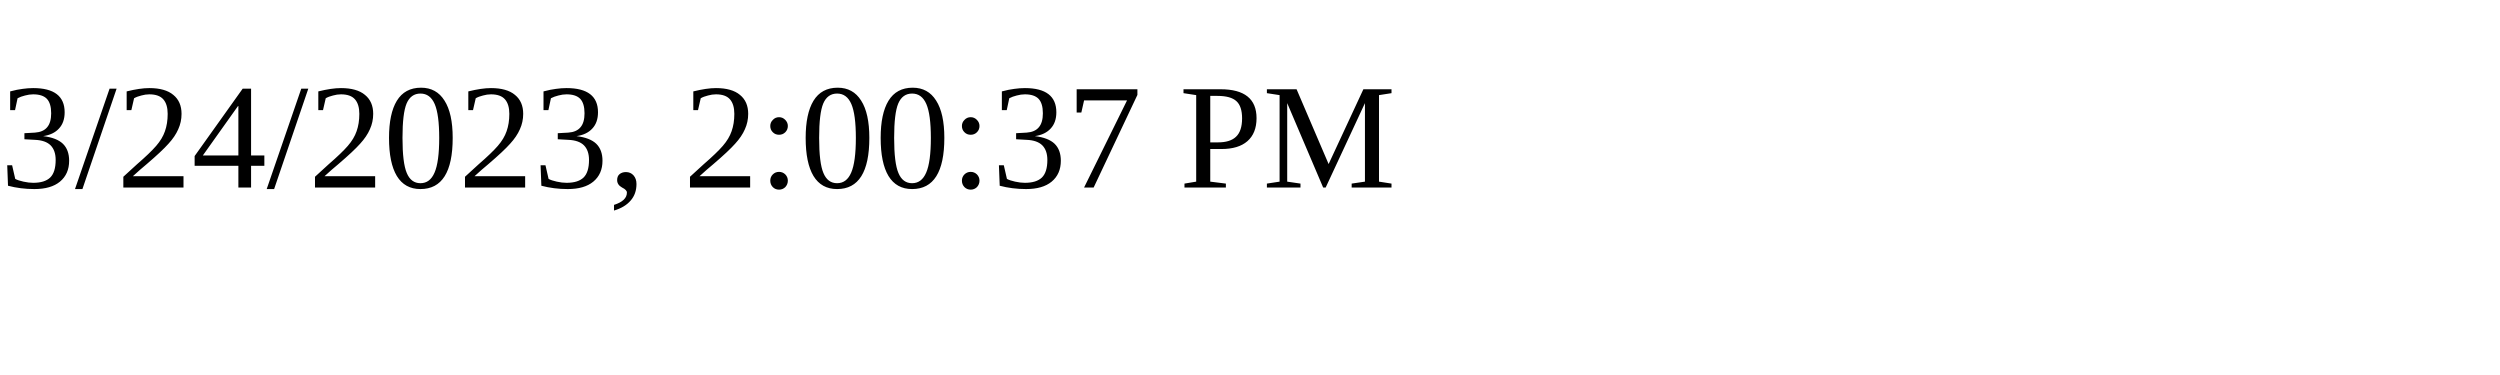
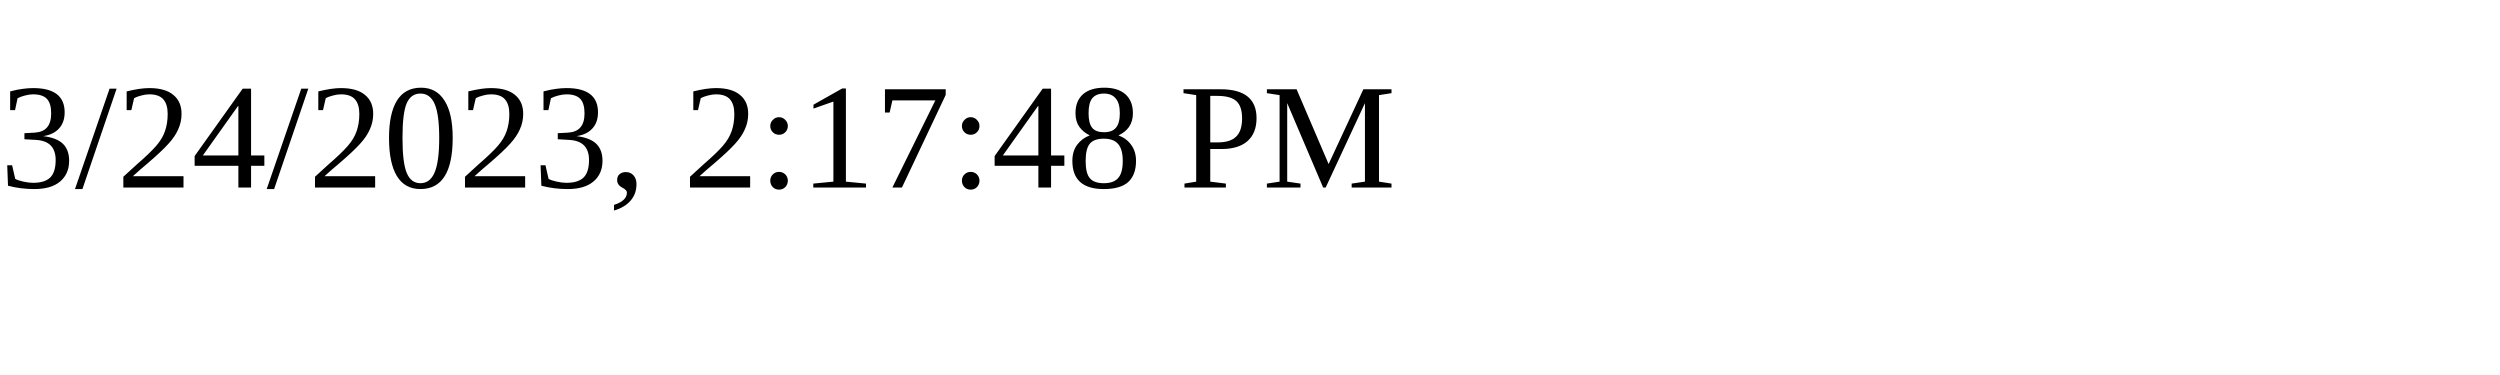
<svg xmlns="http://www.w3.org/2000/svg" height="30" width="200">
-   <text x="0" y="15">3/24/2023, 2:00:37 PM</text>
+   <text x="0" y="15">3/24/2023, 2:17:48 PM</text>
</svg>
